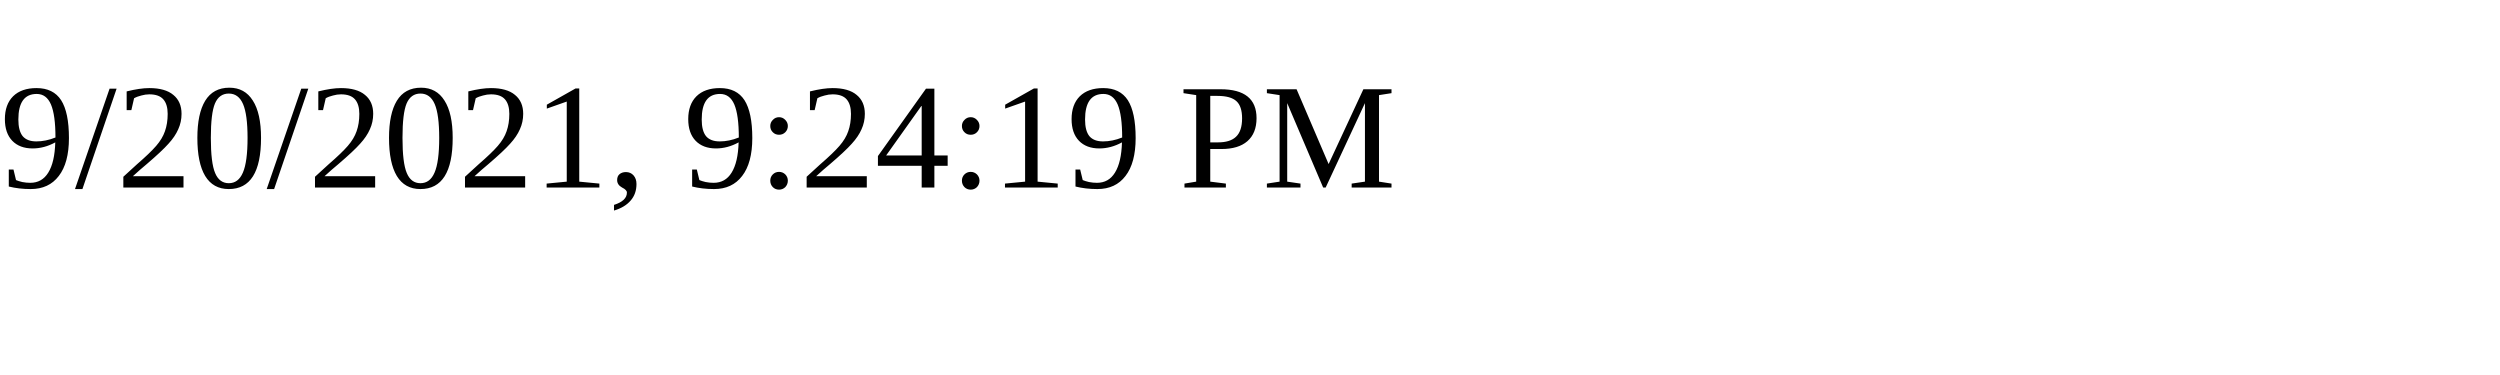
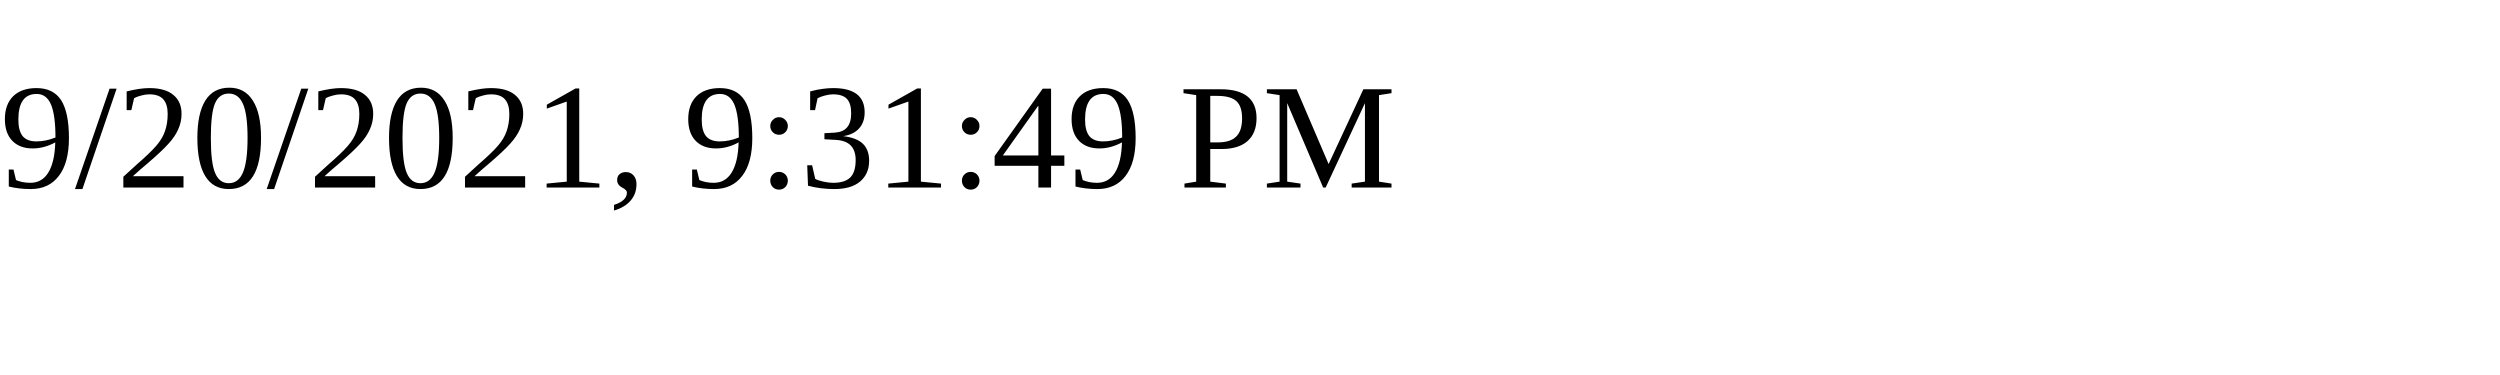
<svg xmlns="http://www.w3.org/2000/svg" height="30" width="200">
-   <text x="0" y="15">9/20/2021, 9:24:19 PM</text>
+   <text x="0" y="15">9/20/2021, 9:31:49 PM</text>
</svg>
